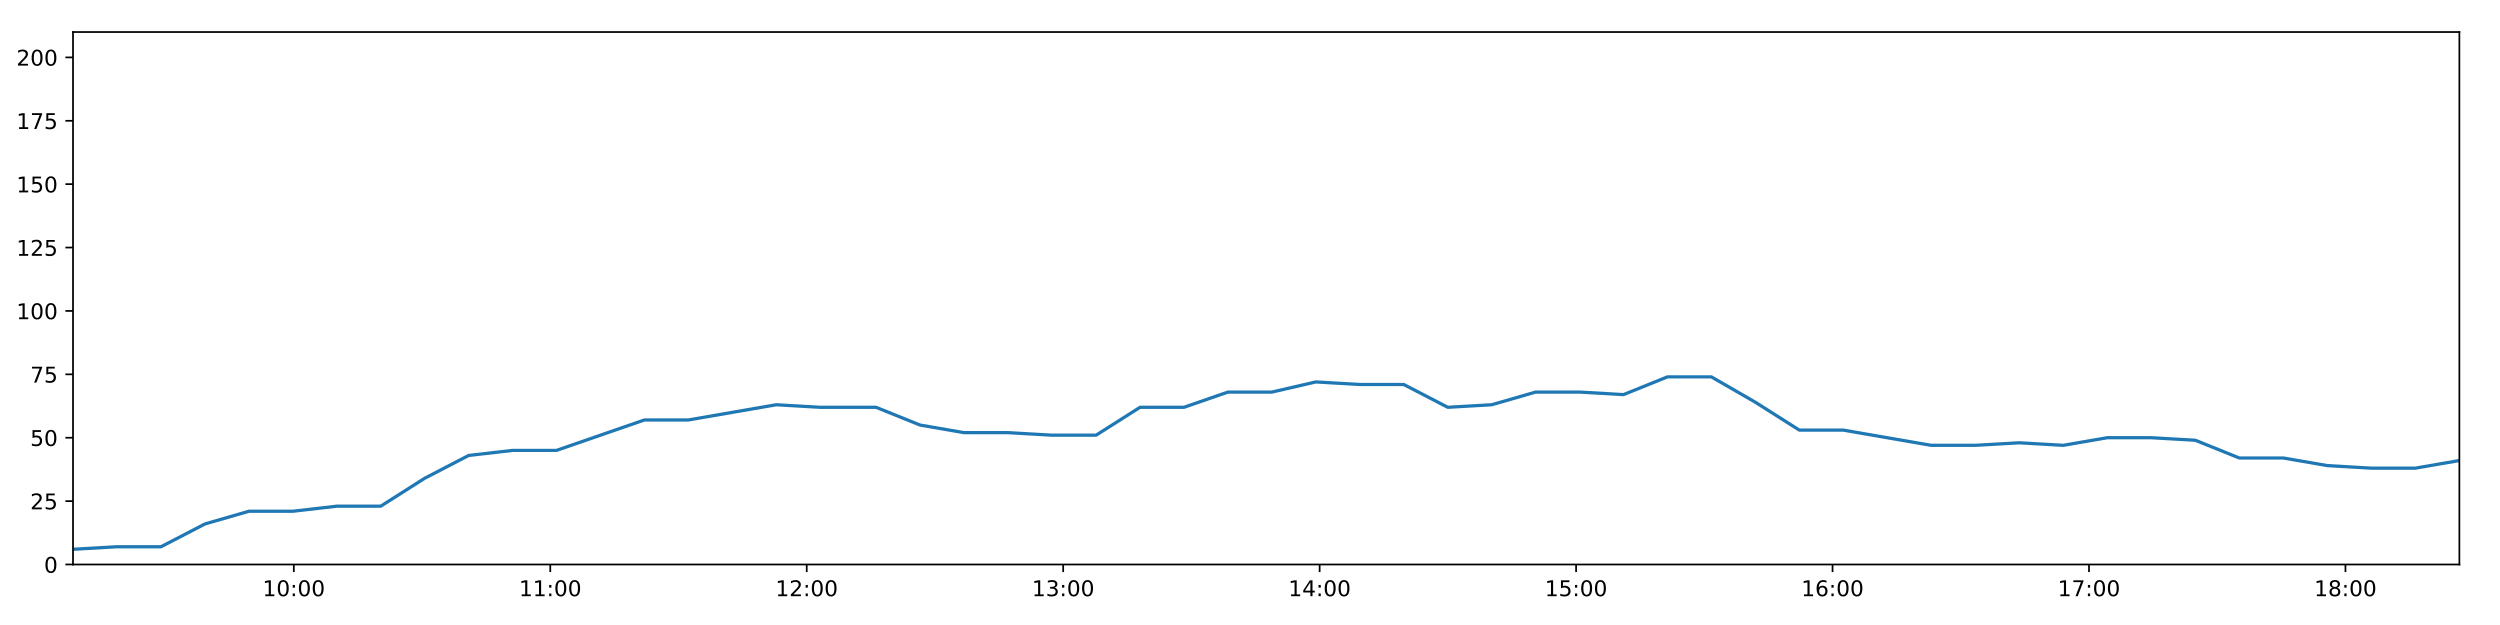
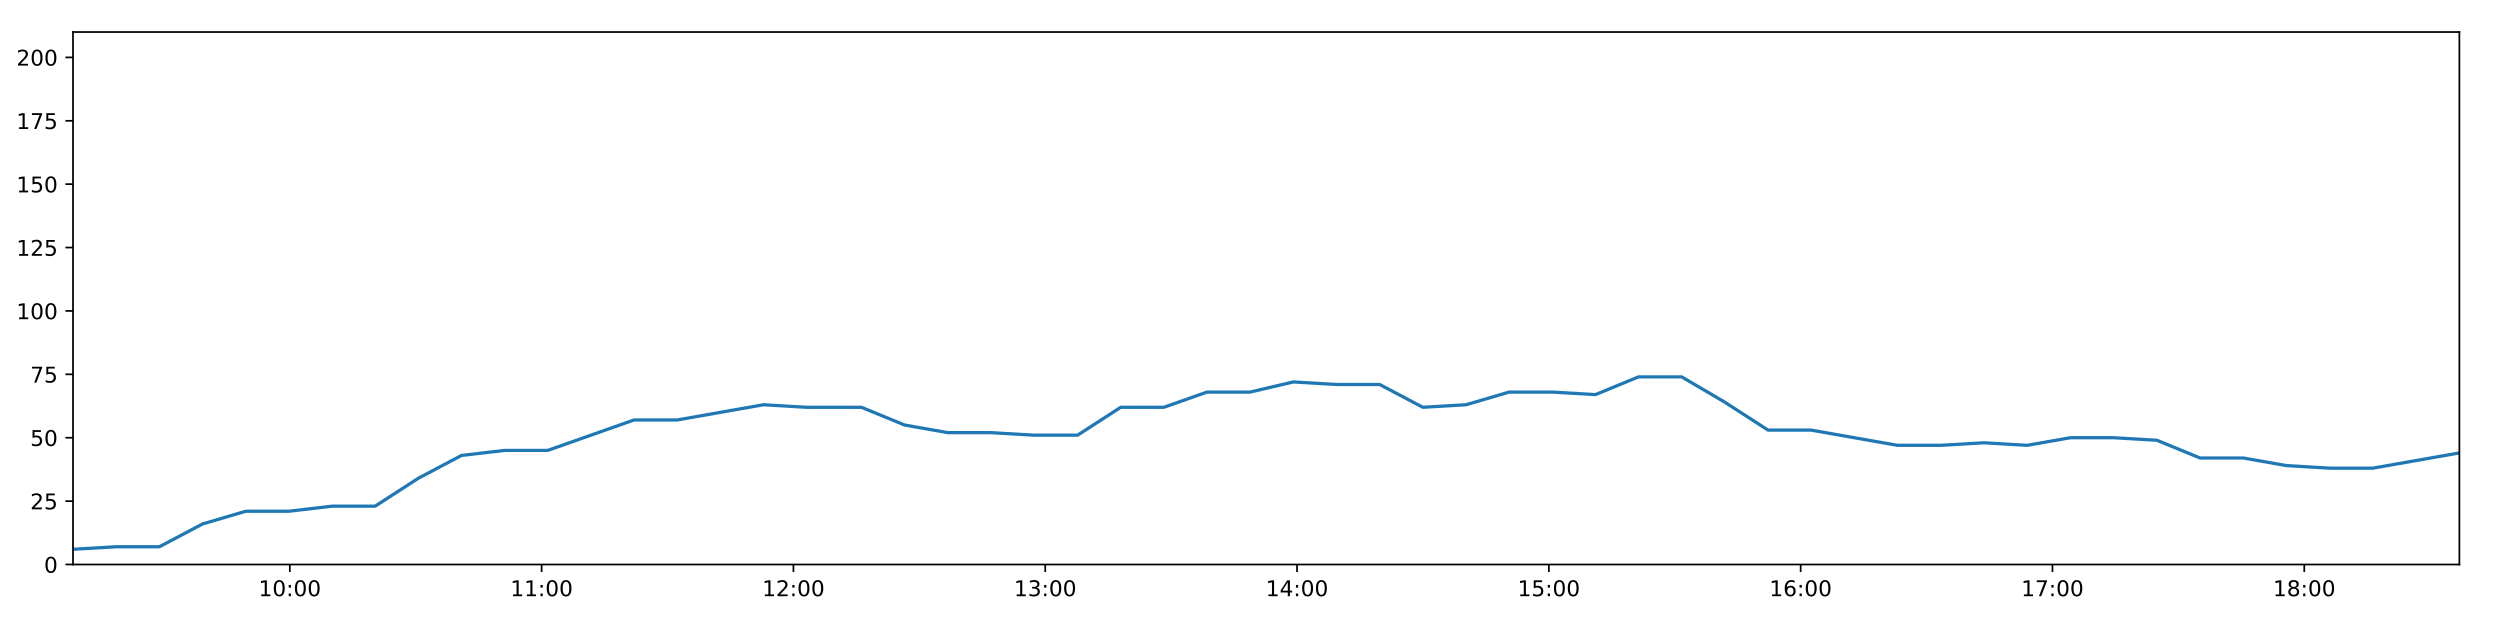
<svg xmlns="http://www.w3.org/2000/svg" xmlns:xlink="http://www.w3.org/1999/xlink" height="288pt" version="1.1" viewBox="0 0 1152 288" width="1152pt">
  <defs>
    <style type="text/css">
*{stroke-linecap:butt;stroke-linejoin:round;}
  </style>
  </defs>
  <g id="figure_1">
    <g id="patch_1">
      <path d="M 0 288  L 1152 288  L 1152 0  L 0 0  z " style="fill:#ffffff;" />
    </g>
    <g id="axes_1">
      <g id="patch_2">
        <path d="M 33.64 260.12  L 1133.28 260.12  L 1133.28 14.76  L 33.64 14.76  z " style="fill:#ffffff;" />
      </g>
      <g id="matplotlib.axis_1">
        <g id="xtick_1">
          <g id="line2d_1">
            <defs>
-               <path d="M 0 0  L 0 3.5  " id="m0958a4ba56" style="stroke:#000000;stroke-width:0.8;" />
-             </defs>
-             <g>
-               <use style="stroke:#000000;stroke-width:0.8;" x="135.393" xlink:href="#m0958a4ba56" y="260.12" />
+               <path d="M 0 0  L 0 3.5  " id="m32b5d81896" style="stroke:#000000;stroke-width:0.8;" />
+             </defs>
+             <g>
+               <use style="stroke:#000000;stroke-width:0.8;" x="133.549" xlink:href="#m32b5d81896" y="260.12" />
            </g>
          </g>
          <g id="text_1">
            <defs>
              <path d="M 12.406 8.297  L 28.516 8.297  L 28.516 63.922  L 10.984 60.406  L 10.984 69.391  L 28.422 72.906  L 38.281 72.906  L 38.281 8.297  L 54.391 8.297  L 54.391 0  L 12.406 0  z " id="DejaVuSans-49" />
              <path d="M 31.781 66.406  Q 24.172 66.406 20.328 58.906  Q 16.5 51.422 16.5 36.375  Q 16.5 21.391 20.328 13.891  Q 24.172 6.391 31.781 6.391  Q 39.453 6.391 43.281 13.891  Q 47.125 21.391 47.125 36.375  Q 47.125 51.422 43.281 58.906  Q 39.453 66.406 31.781 66.406  z M 31.781 74.219  Q 44.047 74.219 50.516 64.516  Q 56.984 54.828 56.984 36.375  Q 56.984 17.969 50.516 8.266  Q 44.047 -1.422 31.781 -1.422  Q 19.531 -1.422 13.062 8.266  Q 6.594 17.969 6.594 36.375  Q 6.594 54.828 13.062 64.516  Q 19.531 74.219 31.781 74.219  z " id="DejaVuSans-48" />
              <path d="M 11.719 12.406  L 22.016 12.406  L 22.016 0  L 11.719 0  z M 11.719 51.703  L 22.016 51.703  L 22.016 39.312  L 11.719 39.312  z " id="DejaVuSans-58" />
            </defs>
-             <g transform="translate(120.9836 274.7184)scale(0.1 -0.1)">
+             <g transform="translate(119.1399 274.7184)scale(0.1 -0.1)">
              <use xlink:href="#DejaVuSans-49" />
              <use x="63.623" xlink:href="#DejaVuSans-48" />
              <use x="127.246" xlink:href="#DejaVuSans-58" />
              <use x="160.938" xlink:href="#DejaVuSans-48" />
              <use x="224.561" xlink:href="#DejaVuSans-48" />
            </g>
          </g>
        </g>
        <g id="xtick_2">
          <g id="line2d_2">
            <g>
-               <use style="stroke:#000000;stroke-width:0.8;" x="253.567" xlink:href="#m0958a4ba56" y="260.12" />
+               <use style="stroke:#000000;stroke-width:0.8;" x="249.582" xlink:href="#m32b5d81896" y="260.12" />
            </g>
          </g>
          <g id="text_2">
-             <g transform="translate(239.1575 274.7184)scale(0.1 -0.1)">
+             <g transform="translate(235.1725 274.7184)scale(0.1 -0.1)">
              <use xlink:href="#DejaVuSans-49" />
              <use x="63.623" xlink:href="#DejaVuSans-49" />
              <use x="127.246" xlink:href="#DejaVuSans-58" />
              <use x="160.938" xlink:href="#DejaVuSans-48" />
              <use x="224.561" xlink:href="#DejaVuSans-48" />
            </g>
          </g>
        </g>
        <g id="xtick_3">
          <g id="line2d_3">
            <g>
-               <use style="stroke:#000000;stroke-width:0.8;" x="371.741" xlink:href="#m0958a4ba56" y="260.12" />
+               <use style="stroke:#000000;stroke-width:0.8;" x="365.614" xlink:href="#m32b5d81896" y="260.12" />
            </g>
          </g>
          <g id="text_3">
            <defs>
              <path d="M 19.188 8.297  L 53.609 8.297  L 53.609 0  L 7.328 0  L 7.328 8.297  Q 12.938 14.109 22.625 23.891  Q 32.328 33.688 34.812 36.531  Q 39.547 41.844 41.422 45.531  Q 43.312 49.219 43.312 52.781  Q 43.312 58.594 39.234 62.25  Q 35.156 65.922 28.609 65.922  Q 23.969 65.922 18.812 64.312  Q 13.672 62.703 7.812 59.422  L 7.812 69.391  Q 13.766 71.781 18.938 73  Q 24.125 74.219 28.422 74.219  Q 39.75 74.219 46.484 68.547  Q 53.219 62.891 53.219 53.422  Q 53.219 48.922 51.531 44.891  Q 49.859 40.875 45.406 35.406  Q 44.188 33.984 37.641 27.219  Q 31.109 20.453 19.188 8.297  z " id="DejaVuSans-50" />
            </defs>
-             <g transform="translate(357.3313 274.7184)scale(0.1 -0.1)">
+             <g transform="translate(351.205 274.7184)scale(0.1 -0.1)">
              <use xlink:href="#DejaVuSans-49" />
              <use x="63.623" xlink:href="#DejaVuSans-50" />
              <use x="127.246" xlink:href="#DejaVuSans-58" />
              <use x="160.938" xlink:href="#DejaVuSans-48" />
              <use x="224.561" xlink:href="#DejaVuSans-48" />
            </g>
          </g>
        </g>
        <g id="xtick_4">
          <g id="line2d_4">
            <g>
-               <use style="stroke:#000000;stroke-width:0.8;" x="489.914" xlink:href="#m0958a4ba56" y="260.12" />
+               <use style="stroke:#000000;stroke-width:0.8;" x="481.647" xlink:href="#m32b5d81896" y="260.12" />
            </g>
          </g>
          <g id="text_4">
            <defs>
              <path d="M 40.578 39.312  Q 47.656 37.797 51.625 33  Q 55.609 28.219 55.609 21.188  Q 55.609 10.406 48.188 4.484  Q 40.766 -1.422 27.094 -1.422  Q 22.516 -1.422 17.656 -0.516  Q 12.797 0.391 7.625 2.203  L 7.625 11.719  Q 11.719 9.328 16.594 8.109  Q 21.484 6.891 26.812 6.891  Q 36.078 6.891 40.938 10.547  Q 45.797 14.203 45.797 21.188  Q 45.797 27.641 41.281 31.266  Q 36.766 34.906 28.719 34.906  L 20.219 34.906  L 20.219 43.016  L 29.109 43.016  Q 36.375 43.016 40.234 45.922  Q 44.094 48.828 44.094 54.297  Q 44.094 59.906 40.109 62.906  Q 36.141 65.922 28.719 65.922  Q 24.656 65.922 20.016 65.031  Q 15.375 64.156 9.812 62.312  L 9.812 71.094  Q 15.438 72.656 20.344 73.438  Q 25.25 74.219 29.594 74.219  Q 40.828 74.219 47.359 69.109  Q 53.906 64.016 53.906 55.328  Q 53.906 49.266 50.438 45.094  Q 46.969 40.922 40.578 39.312  z " id="DejaVuSans-51" />
            </defs>
-             <g transform="translate(475.5051 274.7184)scale(0.1 -0.1)">
+             <g transform="translate(467.2375 274.7184)scale(0.1 -0.1)">
              <use xlink:href="#DejaVuSans-49" />
              <use x="63.623" xlink:href="#DejaVuSans-51" />
              <use x="127.246" xlink:href="#DejaVuSans-58" />
              <use x="160.938" xlink:href="#DejaVuSans-48" />
              <use x="224.561" xlink:href="#DejaVuSans-48" />
            </g>
          </g>
        </g>
        <g id="xtick_5">
          <g id="line2d_5">
            <g>
-               <use style="stroke:#000000;stroke-width:0.8;" x="608.088" xlink:href="#m0958a4ba56" y="260.12" />
+               <use style="stroke:#000000;stroke-width:0.8;" x="597.679" xlink:href="#m32b5d81896" y="260.12" />
            </g>
          </g>
          <g id="text_5">
            <defs>
              <path d="M 37.797 64.312  L 12.891 25.391  L 37.797 25.391  z M 35.203 72.906  L 47.609 72.906  L 47.609 25.391  L 58.016 25.391  L 58.016 17.188  L 47.609 17.188  L 47.609 0  L 37.797 0  L 37.797 17.188  L 4.891 17.188  L 4.891 26.703  z " id="DejaVuSans-52" />
            </defs>
-             <g transform="translate(593.6789 274.7184)scale(0.1 -0.1)">
+             <g transform="translate(583.2701 274.7184)scale(0.1 -0.1)">
              <use xlink:href="#DejaVuSans-49" />
              <use x="63.623" xlink:href="#DejaVuSans-52" />
              <use x="127.246" xlink:href="#DejaVuSans-58" />
              <use x="160.938" xlink:href="#DejaVuSans-48" />
              <use x="224.561" xlink:href="#DejaVuSans-48" />
            </g>
          </g>
        </g>
        <g id="xtick_6">
          <g id="line2d_6">
            <g>
-               <use style="stroke:#000000;stroke-width:0.8;" x="726.262" xlink:href="#m0958a4ba56" y="260.12" />
+               <use style="stroke:#000000;stroke-width:0.8;" x="713.712" xlink:href="#m32b5d81896" y="260.12" />
            </g>
          </g>
          <g id="text_6">
            <defs>
              <path d="M 10.797 72.906  L 49.516 72.906  L 49.516 64.594  L 19.828 64.594  L 19.828 46.734  Q 21.969 47.469 24.109 47.828  Q 26.266 48.188 28.422 48.188  Q 40.625 48.188 47.75 41.5  Q 54.891 34.812 54.891 23.391  Q 54.891 11.625 47.562 5.094  Q 40.234 -1.422 26.906 -1.422  Q 22.312 -1.422 17.547 -0.641  Q 12.797 0.141 7.719 1.703  L 7.719 11.625  Q 12.109 9.234 16.797 8.062  Q 21.484 6.891 26.703 6.891  Q 35.156 6.891 40.078 11.328  Q 45.016 15.766 45.016 23.391  Q 45.016 31 40.078 35.438  Q 35.156 39.891 26.703 39.891  Q 22.75 39.891 18.812 39.016  Q 14.891 38.141 10.797 36.281  z " id="DejaVuSans-53" />
            </defs>
-             <g transform="translate(711.8527 274.7184)scale(0.1 -0.1)">
+             <g transform="translate(699.3026 274.7184)scale(0.1 -0.1)">
              <use xlink:href="#DejaVuSans-49" />
              <use x="63.623" xlink:href="#DejaVuSans-53" />
              <use x="127.246" xlink:href="#DejaVuSans-58" />
              <use x="160.938" xlink:href="#DejaVuSans-48" />
              <use x="224.561" xlink:href="#DejaVuSans-48" />
            </g>
          </g>
        </g>
        <g id="xtick_7">
          <g id="line2d_7">
            <g>
-               <use style="stroke:#000000;stroke-width:0.8;" x="844.436" xlink:href="#m0958a4ba56" y="260.12" />
+               <use style="stroke:#000000;stroke-width:0.8;" x="829.745" xlink:href="#m32b5d81896" y="260.12" />
            </g>
          </g>
          <g id="text_7">
            <defs>
              <path d="M 33.016 40.375  Q 26.375 40.375 22.484 35.828  Q 18.609 31.297 18.609 23.391  Q 18.609 15.531 22.484 10.953  Q 26.375 6.391 33.016 6.391  Q 39.656 6.391 43.531 10.953  Q 47.406 15.531 47.406 23.391  Q 47.406 31.297 43.531 35.828  Q 39.656 40.375 33.016 40.375  z M 52.594 71.297  L 52.594 62.312  Q 48.875 64.062 45.094 64.984  Q 41.312 65.922 37.594 65.922  Q 27.828 65.922 22.672 59.328  Q 17.531 52.734 16.797 39.406  Q 19.672 43.656 24.016 45.922  Q 28.375 48.188 33.594 48.188  Q 44.578 48.188 50.953 41.516  Q 57.328 34.859 57.328 23.391  Q 57.328 12.156 50.688 5.359  Q 44.047 -1.422 33.016 -1.422  Q 20.359 -1.422 13.672 8.266  Q 6.984 17.969 6.984 36.375  Q 6.984 53.656 15.188 63.938  Q 23.391 74.219 37.203 74.219  Q 40.922 74.219 44.703 73.484  Q 48.484 72.75 52.594 71.297  z " id="DejaVuSans-54" />
            </defs>
-             <g transform="translate(830.0265 274.7184)scale(0.1 -0.1)">
+             <g transform="translate(815.3351 274.7184)scale(0.1 -0.1)">
              <use xlink:href="#DejaVuSans-49" />
              <use x="63.623" xlink:href="#DejaVuSans-54" />
              <use x="127.246" xlink:href="#DejaVuSans-58" />
              <use x="160.938" xlink:href="#DejaVuSans-48" />
              <use x="224.561" xlink:href="#DejaVuSans-48" />
            </g>
          </g>
        </g>
        <g id="xtick_8">
          <g id="line2d_8">
            <g>
-               <use style="stroke:#000000;stroke-width:0.8;" x="962.61" xlink:href="#m0958a4ba56" y="260.12" />
+               <use style="stroke:#000000;stroke-width:0.8;" x="945.777" xlink:href="#m32b5d81896" y="260.12" />
            </g>
          </g>
          <g id="text_8">
            <defs>
              <path d="M 8.203 72.906  L 55.078 72.906  L 55.078 68.703  L 28.609 0  L 18.312 0  L 43.219 64.594  L 8.203 64.594  z " id="DejaVuSans-55" />
            </defs>
-             <g transform="translate(948.2003 274.7184)scale(0.1 -0.1)">
+             <g transform="translate(931.3677 274.7184)scale(0.1 -0.1)">
              <use xlink:href="#DejaVuSans-49" />
              <use x="63.623" xlink:href="#DejaVuSans-55" />
              <use x="127.246" xlink:href="#DejaVuSans-58" />
              <use x="160.938" xlink:href="#DejaVuSans-48" />
              <use x="224.561" xlink:href="#DejaVuSans-48" />
            </g>
          </g>
        </g>
        <g id="xtick_9">
          <g id="line2d_9">
            <g>
-               <use style="stroke:#000000;stroke-width:0.8;" x="1080.784" xlink:href="#m0958a4ba56" y="260.12" />
+               <use style="stroke:#000000;stroke-width:0.8;" x="1061.81" xlink:href="#m32b5d81896" y="260.12" />
            </g>
          </g>
          <g id="text_9">
            <defs>
              <path d="M 31.781 34.625  Q 24.75 34.625 20.719 30.859  Q 16.703 27.094 16.703 20.516  Q 16.703 13.922 20.719 10.156  Q 24.75 6.391 31.781 6.391  Q 38.812 6.391 42.859 10.172  Q 46.922 13.969 46.922 20.516  Q 46.922 27.094 42.891 30.859  Q 38.875 34.625 31.781 34.625  z M 21.922 38.812  Q 15.578 40.375 12.031 44.719  Q 8.5 49.078 8.5 55.328  Q 8.5 64.062 14.719 69.141  Q 20.953 74.219 31.781 74.219  Q 42.672 74.219 48.875 69.141  Q 55.078 64.062 55.078 55.328  Q 55.078 49.078 51.531 44.719  Q 48 40.375 41.703 38.812  Q 48.828 37.156 52.797 32.312  Q 56.781 27.484 56.781 20.516  Q 56.781 9.906 50.312 4.234  Q 43.844 -1.422 31.781 -1.422  Q 19.734 -1.422 13.25 4.234  Q 6.781 9.906 6.781 20.516  Q 6.781 27.484 10.781 32.312  Q 14.797 37.156 21.922 38.812  z M 18.312 54.391  Q 18.312 48.734 21.844 45.562  Q 25.391 42.391 31.781 42.391  Q 38.141 42.391 41.719 45.562  Q 45.312 48.734 45.312 54.391  Q 45.312 60.062 41.719 63.234  Q 38.141 66.406 31.781 66.406  Q 25.391 66.406 21.844 63.234  Q 18.312 60.062 18.312 54.391  z " id="DejaVuSans-56" />
            </defs>
-             <g transform="translate(1066.374 274.7184)scale(0.1 -0.1)">
+             <g transform="translate(1047.4 274.7184)scale(0.1 -0.1)">
              <use xlink:href="#DejaVuSans-49" />
              <use x="63.623" xlink:href="#DejaVuSans-56" />
              <use x="127.246" xlink:href="#DejaVuSans-58" />
              <use x="160.938" xlink:href="#DejaVuSans-48" />
              <use x="224.561" xlink:href="#DejaVuSans-48" />
            </g>
          </g>
        </g>
      </g>
      <g id="matplotlib.axis_2">
        <g id="ytick_1">
          <g id="line2d_10">
            <defs>
-               <path d="M 0 0  L -3.5 0  " id="m2b6dea8a43" style="stroke:#000000;stroke-width:0.8;" />
-             </defs>
-             <g>
-               <use style="stroke:#000000;stroke-width:0.8;" x="33.64" xlink:href="#m2b6dea8a43" y="260.12" />
+               <path d="M 0 0  L -3.5 0  " id="me68426acbe" style="stroke:#000000;stroke-width:0.8;" />
+             </defs>
+             <g>
+               <use style="stroke:#000000;stroke-width:0.8;" x="33.64" xlink:href="#me68426acbe" y="260.12" />
            </g>
          </g>
          <g id="text_10">
            <g transform="translate(20.2775 263.9192)scale(0.1 -0.1)">
              <use xlink:href="#DejaVuSans-48" />
            </g>
          </g>
        </g>
        <g id="ytick_2">
          <g id="line2d_11">
            <g>
-               <use style="stroke:#000000;stroke-width:0.8;" x="33.64" xlink:href="#m2b6dea8a43" y="230.91" />
+               <use style="stroke:#000000;stroke-width:0.8;" x="33.64" xlink:href="#me68426acbe" y="230.91" />
            </g>
          </g>
          <g id="text_11">
            <g transform="translate(13.915 234.7097)scale(0.1 -0.1)">
              <use xlink:href="#DejaVuSans-50" />
              <use x="63.623" xlink:href="#DejaVuSans-53" />
            </g>
          </g>
        </g>
        <g id="ytick_3">
          <g id="line2d_12">
            <g>
-               <use style="stroke:#000000;stroke-width:0.8;" x="33.64" xlink:href="#m2b6dea8a43" y="201.701" />
+               <use style="stroke:#000000;stroke-width:0.8;" x="33.64" xlink:href="#me68426acbe" y="201.701" />
            </g>
          </g>
          <g id="text_12">
            <g transform="translate(13.915 205.5002)scale(0.1 -0.1)">
              <use xlink:href="#DejaVuSans-53" />
              <use x="63.623" xlink:href="#DejaVuSans-48" />
            </g>
          </g>
        </g>
        <g id="ytick_4">
          <g id="line2d_13">
            <g>
-               <use style="stroke:#000000;stroke-width:0.8;" x="33.64" xlink:href="#m2b6dea8a43" y="172.491" />
+               <use style="stroke:#000000;stroke-width:0.8;" x="33.64" xlink:href="#me68426acbe" y="172.491" />
            </g>
          </g>
          <g id="text_13">
            <g transform="translate(13.915 176.2906)scale(0.1 -0.1)">
              <use xlink:href="#DejaVuSans-55" />
              <use x="63.623" xlink:href="#DejaVuSans-53" />
            </g>
          </g>
        </g>
        <g id="ytick_5">
          <g id="line2d_14">
            <g>
-               <use style="stroke:#000000;stroke-width:0.8;" x="33.64" xlink:href="#m2b6dea8a43" y="143.282" />
+               <use style="stroke:#000000;stroke-width:0.8;" x="33.64" xlink:href="#me68426acbe" y="143.282" />
            </g>
          </g>
          <g id="text_14">
            <g transform="translate(7.5525 147.0811)scale(0.1 -0.1)">
              <use xlink:href="#DejaVuSans-49" />
              <use x="63.623" xlink:href="#DejaVuSans-48" />
              <use x="127.246" xlink:href="#DejaVuSans-48" />
            </g>
          </g>
        </g>
        <g id="ytick_6">
          <g id="line2d_15">
            <g>
-               <use style="stroke:#000000;stroke-width:0.8;" x="33.64" xlink:href="#m2b6dea8a43" y="114.072" />
+               <use style="stroke:#000000;stroke-width:0.8;" x="33.64" xlink:href="#me68426acbe" y="114.072" />
            </g>
          </g>
          <g id="text_15">
            <g transform="translate(7.5525 117.8716)scale(0.1 -0.1)">
              <use xlink:href="#DejaVuSans-49" />
              <use x="63.623" xlink:href="#DejaVuSans-50" />
              <use x="127.246" xlink:href="#DejaVuSans-53" />
            </g>
          </g>
        </g>
        <g id="ytick_7">
          <g id="line2d_16">
            <g>
-               <use style="stroke:#000000;stroke-width:0.8;" x="33.64" xlink:href="#m2b6dea8a43" y="84.863" />
+               <use style="stroke:#000000;stroke-width:0.8;" x="33.64" xlink:href="#me68426acbe" y="84.863" />
            </g>
          </g>
          <g id="text_16">
            <g transform="translate(7.5525 88.66208)scale(0.1 -0.1)">
              <use xlink:href="#DejaVuSans-49" />
              <use x="63.623" xlink:href="#DejaVuSans-53" />
              <use x="127.246" xlink:href="#DejaVuSans-48" />
            </g>
          </g>
        </g>
        <g id="ytick_8">
          <g id="line2d_17">
            <g>
-               <use style="stroke:#000000;stroke-width:0.8;" x="33.64" xlink:href="#m2b6dea8a43" y="55.653" />
+               <use style="stroke:#000000;stroke-width:0.8;" x="33.64" xlink:href="#me68426acbe" y="55.653" />
            </g>
          </g>
          <g id="text_17">
            <g transform="translate(7.5525 59.45255)scale(0.1 -0.1)">
              <use xlink:href="#DejaVuSans-49" />
              <use x="63.623" xlink:href="#DejaVuSans-55" />
              <use x="127.246" xlink:href="#DejaVuSans-53" />
            </g>
          </g>
        </g>
        <g id="ytick_9">
          <g id="line2d_18">
            <g>
-               <use style="stroke:#000000;stroke-width:0.8;" x="33.64" xlink:href="#m2b6dea8a43" y="26.444" />
+               <use style="stroke:#000000;stroke-width:0.8;" x="33.64" xlink:href="#me68426acbe" y="26.444" />
            </g>
          </g>
          <g id="text_18">
            <g transform="translate(7.5525 30.24303)scale(0.1 -0.1)">
              <use xlink:href="#DejaVuSans-50" />
              <use x="63.623" xlink:href="#DejaVuSans-48" />
              <use x="127.246" xlink:href="#DejaVuSans-48" />
            </g>
          </g>
        </g>
      </g>
      <g id="line2d_19">
-         <path clip-path="url(#p3ebc12fbf5)" d="M 33.64 253.11  L 53.901 251.941  L 74.179 251.941  L 94.459 241.426  L 114.7 235.584  L 134.944 235.584  L 155.194 233.247  L 175.435 233.247  L 195.676 220.395  L 215.95 209.88  L 236.193 207.543  L 256.441 207.543  L 276.69 200.533  L 296.931 193.522  L 317.168 193.522  L 337.412 190.017  L 357.702 186.512  L 377.945 187.68  L 398.186 187.68  L 403.678 187.68  L 423.939 195.859  L 444.238 199.364  L 464.481 199.364  L 484.765 200.533  L 505.085 200.533  L 525.336 187.68  L 545.58 187.68  L 565.825 180.67  L 586.079 180.67  L 606.341 175.997  L 626.58 177.165  L 646.844 177.165  L 667.127 187.68  L 687.371 186.512  L 707.62 180.67  L 727.866 180.67  L 748.117 181.838  L 768.357 173.66  L 788.602 173.66  L 808.862 185.344  L 829.134 198.196  L 849.378 198.196  L 869.626 201.701  L 889.915 205.206  L 910.187 205.206  L 930.466 204.038  L 950.745 205.206  L 971.034 201.701  L 991.327 201.701  L 1011.612 202.869  L 1031.898 211.048  L 1052.181 211.048  L 1072.445 214.553  L 1092.709 215.722  L 1112.996 215.722  L 1133.28 212.216  " style="fill:none;stroke:#1f77b4;stroke-linecap:square;stroke-width:1.5;" />
+         <path clip-path="url(#p61cf08a405)" d="M 33.64 253.11  L 53.534 251.941  L 73.444 251.941  L 93.357 241.426  L 113.231 235.584  L 133.108 235.584  L 152.992 233.247  L 172.865 233.247  L 192.74 220.395  L 212.647 209.88  L 232.522 207.543  L 252.404 207.543  L 272.286 200.533  L 292.16 193.522  L 312.03 193.522  L 331.908 190.017  L 351.83 186.512  L 371.706 187.68  L 391.581 187.68  L 396.973 187.68  L 416.867 195.859  L 436.798 199.364  L 456.674 199.364  L 476.59 200.533  L 496.543 200.533  L 516.427 187.68  L 536.304 187.68  L 556.182 180.67  L 576.069 180.67  L 595.964 175.997  L 615.836 177.165  L 635.733 177.165  L 655.648 187.68  L 675.525 186.512  L 695.408 180.67  L 715.286 180.67  L 735.171 181.838  L 755.045 173.66  L 774.923 173.66  L 794.815 185.344  L 814.72 198.196  L 834.597 198.196  L 854.478 201.701  L 874.399 205.206  L 894.305 205.206  L 914.216 204.038  L 934.128 205.206  L 954.048 201.701  L 973.974 201.701  L 993.891 202.869  L 1013.81 211.048  L 1033.725 211.048  L 1053.622 214.553  L 1073.519 215.722  L 1093.439 215.722  L 1113.355 212.216  L 1133.28 208.711  " style="fill:none;stroke:#1f77b4;stroke-linecap:square;stroke-width:1.5;" />
      </g>
      <g id="patch_3">
        <path d="M 33.64 260.12  L 33.64 14.76  " style="fill:none;stroke:#000000;stroke-linecap:square;stroke-linejoin:miter;stroke-width:0.8;" />
      </g>
      <g id="patch_4">
        <path d="M 1133.28 260.12  L 1133.28 14.76  " style="fill:none;stroke:#000000;stroke-linecap:square;stroke-linejoin:miter;stroke-width:0.8;" />
      </g>
      <g id="patch_5">
        <path d="M 33.64 260.12  L 1133.28 260.12  " style="fill:none;stroke:#000000;stroke-linecap:square;stroke-linejoin:miter;stroke-width:0.8;" />
      </g>
      <g id="patch_6">
        <path d="M 33.64 14.76  L 1133.28 14.76  " style="fill:none;stroke:#000000;stroke-linecap:square;stroke-linejoin:miter;stroke-width:0.8;" />
      </g>
    </g>
  </g>
  <defs>
-     <clipPath id="p3ebc12fbf5">
+     <clipPath id="p61cf08a405">
      <rect height="245.36" width="1099.64" x="33.64" y="14.76" />
    </clipPath>
  </defs>
</svg>
